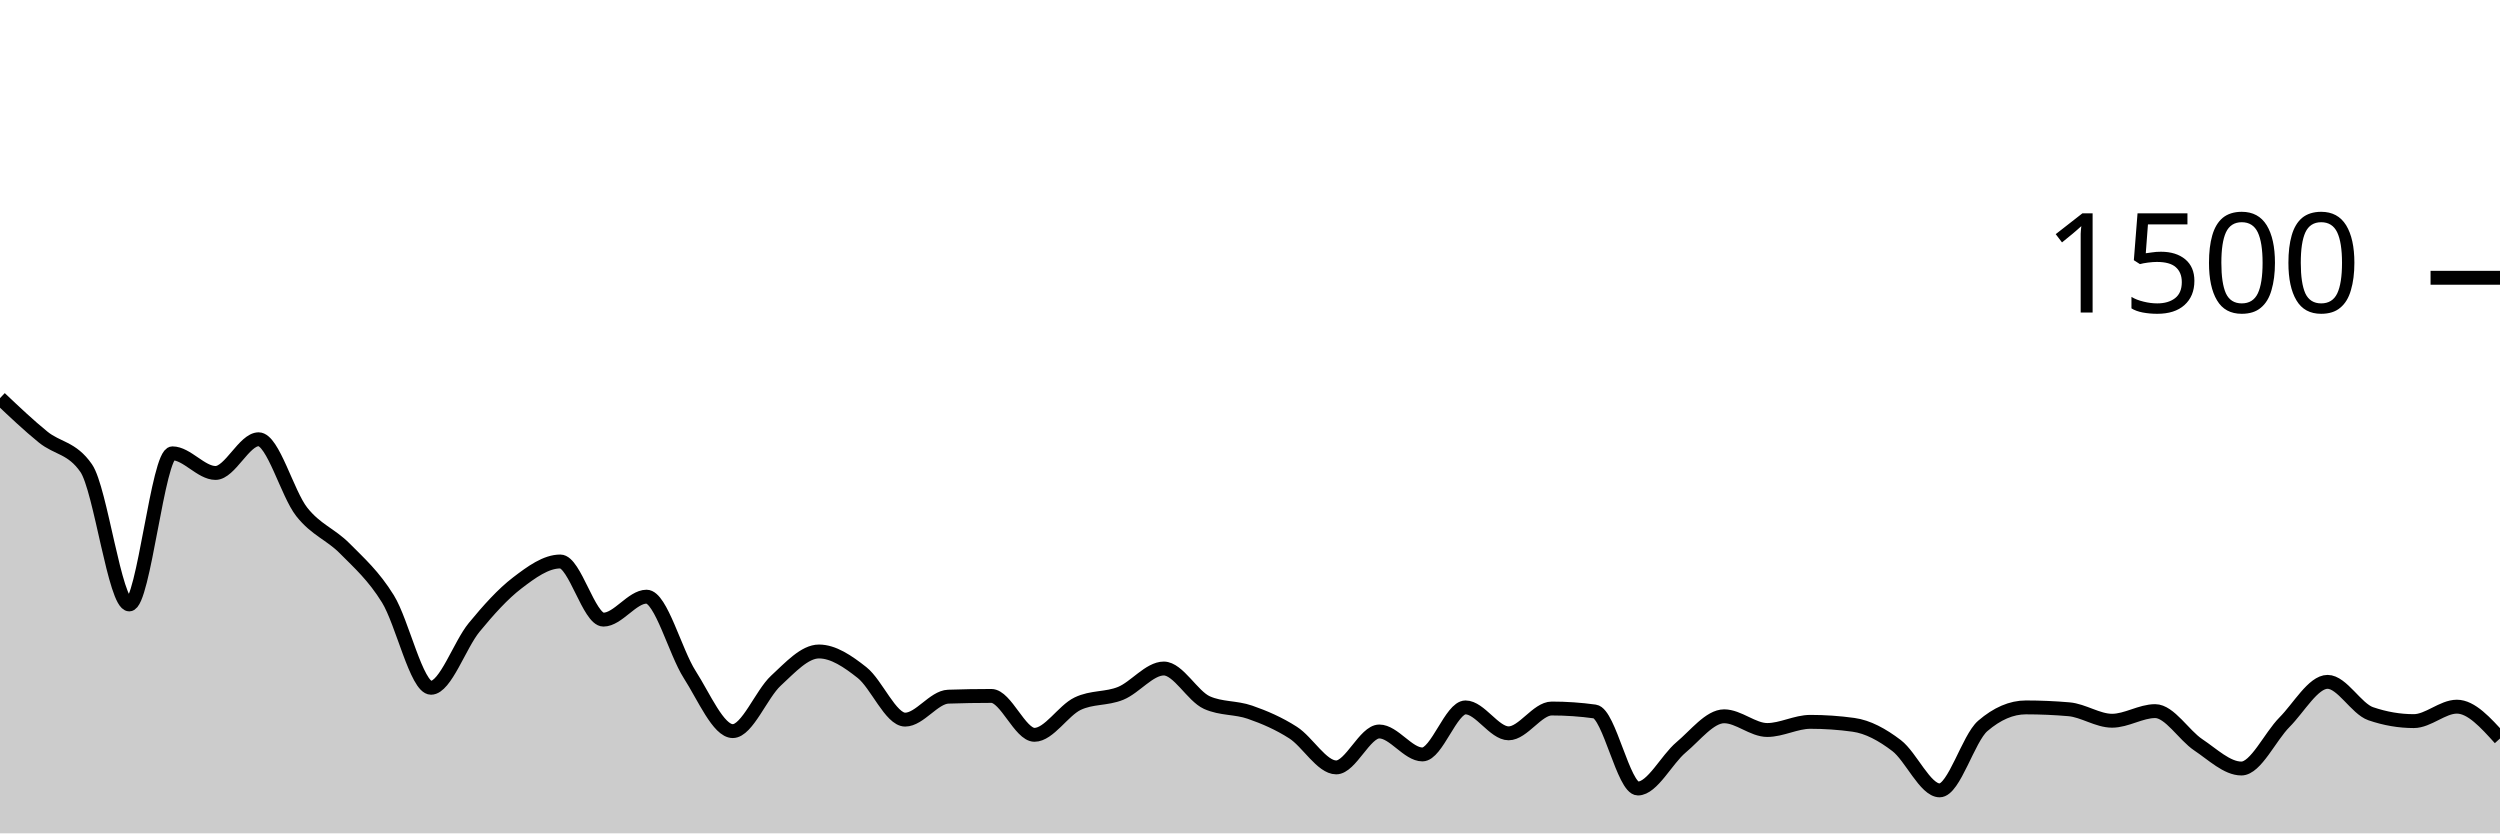
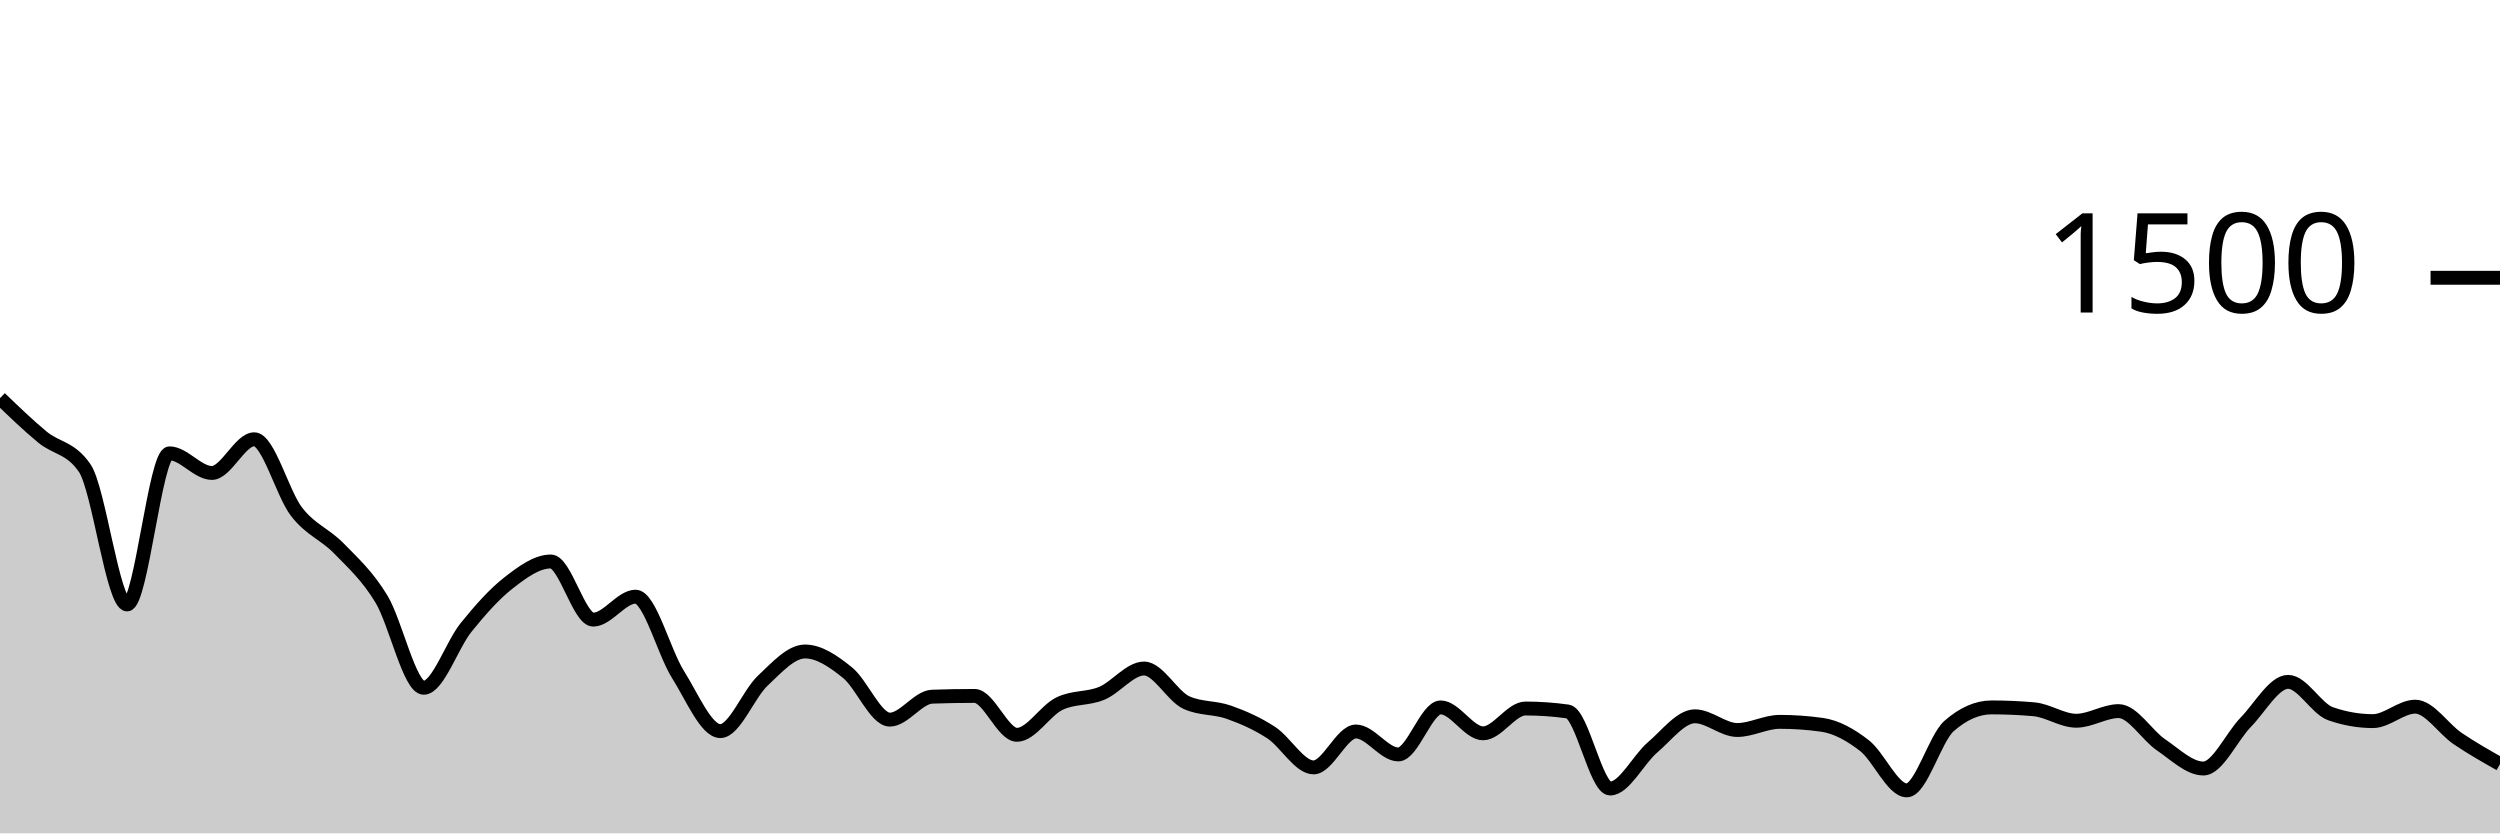
<svg xmlns="http://www.w3.org/2000/svg" viewBox="0 0 180 60">
  <g transform="translate(0,20)">
-     <path class="area" fill="rgba(0, 0, 0, 0.2)" d="M0,8.667C1.034,9.647,2.069,10.627,3.103,11.467C4.138,12.307,5.172,12.213,6.207,13.707C7.241,15.2,8.276,23.52,9.31,23.52C10.345,23.52,11.379,12.64,12.414,12.64C13.448,12.64,14.483,14.053,15.517,14.053C16.552,14.053,17.586,11.627,18.621,11.627C19.655,11.627,20.69,15.542,21.724,16.853C22.759,18.164,23.793,18.449,24.828,19.493C25.862,20.538,26.897,21.449,27.931,23.12C28.966,24.791,30,29.52,31.034,29.52C32.069,29.52,33.103,26.431,34.138,25.173C35.172,23.916,36.207,22.764,37.241,21.973C38.276,21.182,39.31,20.427,40.345,20.427C41.379,20.427,42.414,24.613,43.448,24.613C44.483,24.613,45.517,22.96,46.552,22.96C47.586,22.96,48.621,26.947,49.655,28.56C50.69,30.173,51.724,32.64,52.759,32.64C53.793,32.64,54.828,29.969,55.862,29.013C56.897,28.058,57.931,26.907,58.966,26.907C60,26.907,61.034,27.609,62.069,28.427C63.103,29.244,64.138,31.813,65.172,31.813C66.207,31.813,67.241,30.196,68.276,30.16C69.31,30.124,70.345,30.107,71.379,30.107C72.414,30.107,73.448,32.907,74.483,32.907C75.517,32.907,76.552,31.164,77.586,30.667C78.621,30.169,79.655,30.342,80.69,29.92C81.724,29.498,82.759,28.133,83.793,28.133C84.828,28.133,85.862,30.124,86.897,30.587C87.931,31.049,88.966,30.92,90,31.28C91.034,31.64,92.069,32.084,93.103,32.747C94.138,33.409,95.172,35.253,96.207,35.253C97.241,35.253,98.276,32.667,99.31,32.667C100.345,32.667,101.379,34.32,102.414,34.32C103.448,34.32,104.483,30.933,105.517,30.933C106.552,30.933,107.586,32.8,108.621,32.8C109.655,32.8,110.69,31.013,111.724,31.013C112.759,31.013,113.793,31.084,114.828,31.227C115.862,31.369,116.897,36.773,117.931,36.773C118.966,36.773,120,34.68,121.034,33.813C122.069,32.947,123.103,31.573,124.138,31.573C125.172,31.573,126.207,32.56,127.241,32.56C128.276,32.56,129.31,31.973,130.345,31.973C131.379,31.973,132.414,32.044,133.448,32.187C134.483,32.329,135.517,32.893,136.552,33.68C137.586,34.467,138.621,36.907,139.655,36.907C140.69,36.907,141.724,33.156,142.759,32.267C143.793,31.378,144.828,30.933,145.862,30.933C146.897,30.933,147.931,30.978,148.966,31.067C150,31.156,151.034,31.893,152.069,31.893C153.103,31.893,154.138,31.2,155.172,31.2C156.207,31.2,157.241,32.938,158.276,33.627C159.31,34.316,160.345,35.333,161.379,35.333C162.414,35.333,163.448,33.04,164.483,32C165.517,30.96,166.552,29.093,167.586,29.093C168.621,29.093,169.655,31.031,170.69,31.387C171.724,31.742,172.759,31.92,173.793,31.92C174.828,31.92,175.862,30.88,176.897,30.88C177.931,30.88,178.966,32.027,180,33.173L180,40C178.966,40,177.931,40,176.897,40C175.862,40,174.828,40,173.793,40C172.759,40,171.724,40,170.69,40C169.655,40,168.621,40,167.586,40C166.552,40,165.517,40,164.483,40C163.448,40,162.414,40,161.379,40C160.345,40,159.31,40,158.276,40C157.241,40,156.207,40,155.172,40C154.138,40,153.103,40,152.069,40C151.034,40,150,40,148.966,40C147.931,40,146.897,40,145.862,40C144.828,40,143.793,40,142.759,40C141.724,40,140.69,40,139.655,40C138.621,40,137.586,40,136.552,40C135.517,40,134.483,40,133.448,40C132.414,40,131.379,40,130.345,40C129.31,40,128.276,40,127.241,40C126.207,40,125.172,40,124.138,40C123.103,40,122.069,40,121.034,40C120,40,118.966,40,117.931,40C116.897,40,115.862,40,114.828,40C113.793,40,112.759,40,111.724,40C110.69,40,109.655,40,108.621,40C107.586,40,106.552,40,105.517,40C104.483,40,103.448,40,102.414,40C101.379,40,100.345,40,99.31,40C98.276,40,97.241,40,96.207,40C95.172,40,94.138,40,93.103,40C92.069,40,91.034,40,90,40C88.966,40,87.931,40,86.897,40C85.862,40,84.828,40,83.793,40C82.759,40,81.724,40,80.69,40C79.655,40,78.621,40,77.586,40C76.552,40,75.517,40,74.483,40C73.448,40,72.414,40,71.379,40C70.345,40,69.31,40,68.276,40C67.241,40,66.207,40,65.172,40C64.138,40,63.103,40,62.069,40C61.034,40,60,40,58.966,40C57.931,40,56.897,40,55.862,40C54.828,40,53.793,40,52.759,40C51.724,40,50.69,40,49.655,40C48.621,40,47.586,40,46.552,40C45.517,40,44.483,40,43.448,40C42.414,40,41.379,40,40.345,40C39.31,40,38.276,40,37.241,40C36.207,40,35.172,40,34.138,40C33.103,40,32.069,40,31.034,40C30,40,28.966,40,27.931,40C26.897,40,25.862,40,24.828,40C23.793,40,22.759,40,21.724,40C20.69,40,19.655,40,18.621,40C17.586,40,16.552,40,15.517,40C14.483,40,13.448,40,12.414,40C11.379,40,10.345,40,9.31,40C8.276,40,7.241,40,6.207,40C5.172,40,4.138,40,3.103,40C2.069,40,1.034,40,0,40Z" />
-     <path class="line" stroke="black" fill="none" d="M0,8.667C1.034,9.647,2.069,10.627,3.103,11.467C4.138,12.307,5.172,12.213,6.207,13.707C7.241,15.2,8.276,23.52,9.31,23.52C10.345,23.52,11.379,12.64,12.414,12.64C13.448,12.64,14.483,14.053,15.517,14.053C16.552,14.053,17.586,11.627,18.621,11.627C19.655,11.627,20.69,15.542,21.724,16.853C22.759,18.164,23.793,18.449,24.828,19.493C25.862,20.538,26.897,21.449,27.931,23.12C28.966,24.791,30,29.52,31.034,29.52C32.069,29.52,33.103,26.431,34.138,25.173C35.172,23.916,36.207,22.764,37.241,21.973C38.276,21.182,39.31,20.427,40.345,20.427C41.379,20.427,42.414,24.613,43.448,24.613C44.483,24.613,45.517,22.96,46.552,22.96C47.586,22.96,48.621,26.947,49.655,28.56C50.69,30.173,51.724,32.64,52.759,32.64C53.793,32.64,54.828,29.969,55.862,29.013C56.897,28.058,57.931,26.907,58.966,26.907C60,26.907,61.034,27.609,62.069,28.427C63.103,29.244,64.138,31.813,65.172,31.813C66.207,31.813,67.241,30.196,68.276,30.16C69.31,30.124,70.345,30.107,71.379,30.107C72.414,30.107,73.448,32.907,74.483,32.907C75.517,32.907,76.552,31.164,77.586,30.667C78.621,30.169,79.655,30.342,80.69,29.92C81.724,29.498,82.759,28.133,83.793,28.133C84.828,28.133,85.862,30.124,86.897,30.587C87.931,31.049,88.966,30.92,90,31.28C91.034,31.64,92.069,32.084,93.103,32.747C94.138,33.409,95.172,35.253,96.207,35.253C97.241,35.253,98.276,32.667,99.31,32.667C100.345,32.667,101.379,34.32,102.414,34.32C103.448,34.32,104.483,30.933,105.517,30.933C106.552,30.933,107.586,32.8,108.621,32.8C109.655,32.8,110.69,31.013,111.724,31.013C112.759,31.013,113.793,31.084,114.828,31.227C115.862,31.369,116.897,36.773,117.931,36.773C118.966,36.773,120,34.68,121.034,33.813C122.069,32.947,123.103,31.573,124.138,31.573C125.172,31.573,126.207,32.56,127.241,32.56C128.276,32.56,129.31,31.973,130.345,31.973C131.379,31.973,132.414,32.044,133.448,32.187C134.483,32.329,135.517,32.893,136.552,33.68C137.586,34.467,138.621,36.907,139.655,36.907C140.69,36.907,141.724,33.156,142.759,32.267C143.793,31.378,144.828,30.933,145.862,30.933C146.897,30.933,147.931,30.978,148.966,31.067C150,31.156,151.034,31.893,152.069,31.893C153.103,31.893,154.138,31.2,155.172,31.2C156.207,31.2,157.241,32.938,158.276,33.627C159.31,34.316,160.345,35.333,161.379,35.333C162.414,35.333,163.448,33.04,164.483,32C165.517,30.96,166.552,29.093,167.586,29.093C168.621,29.093,169.655,31.031,170.69,31.387C171.724,31.742,172.759,31.92,173.793,31.92C174.828,31.92,175.862,30.88,176.897,30.88C177.931,30.88,178.966,32.027,180,33.173" />
+     <path class="area" fill="rgba(0, 0, 0, 0.2)" d="M0,8.667C1.017,9.647,2.034,10.627,3.051,11.467C4.068,12.307,5.085,12.213,6.102,13.707C7.119,15.2,8.136,23.52,9.153,23.52C10.169,23.52,11.186,12.64,12.203,12.64C13.22,12.64,14.237,14.053,15.254,14.053C16.271,14.053,17.288,11.627,18.305,11.627C19.322,11.627,20.339,15.542,21.356,16.853C22.373,18.164,23.39,18.449,24.407,19.493C25.424,20.538,26.441,21.449,27.458,23.12C28.475,24.791,29.492,29.52,30.508,29.52C31.525,29.52,32.542,26.431,33.559,25.173C34.576,23.916,35.593,22.764,36.61,21.973C37.627,21.182,38.644,20.427,39.661,20.427C40.678,20.427,41.695,24.613,42.712,24.613C43.729,24.613,44.746,22.96,45.763,22.96C46.78,22.96,47.797,26.947,48.814,28.56C49.831,30.173,50.847,32.64,51.864,32.64C52.881,32.64,53.898,29.969,54.915,29.013C55.932,28.058,56.949,26.907,57.966,26.907C58.983,26.907,60,27.609,61.017,28.427C62.034,29.244,63.051,31.813,64.068,31.813C65.085,31.813,66.102,30.196,67.119,30.16C68.136,30.124,69.153,30.107,70.169,30.107C71.186,30.107,72.203,32.907,73.22,32.907C74.237,32.907,75.254,31.164,76.271,30.667C77.288,30.169,78.305,30.342,79.322,29.92C80.339,29.498,81.356,28.133,82.373,28.133C83.39,28.133,84.407,30.124,85.424,30.587C86.441,31.049,87.458,30.92,88.475,31.28C89.492,31.64,90.508,32.084,91.525,32.747C92.542,33.409,93.559,35.253,94.576,35.253C95.593,35.253,96.61,32.667,97.627,32.667C98.644,32.667,99.661,34.32,100.678,34.32C101.695,34.32,102.712,30.933,103.729,30.933C104.746,30.933,105.763,32.8,106.78,32.8C107.797,32.8,108.814,31.013,109.831,31.013C110.847,31.013,111.864,31.084,112.881,31.227C113.898,31.369,114.915,36.773,115.932,36.773C116.949,36.773,117.966,34.68,118.983,33.813C120,32.947,121.017,31.573,122.034,31.573C123.051,31.573,124.068,32.56,125.085,32.56C126.102,32.56,127.119,31.973,128.136,31.973C129.153,31.973,130.169,32.044,131.186,32.187C132.203,32.329,133.22,32.893,134.237,33.68C135.254,34.467,136.271,36.907,137.288,36.907C138.305,36.907,139.322,33.156,140.339,32.267C141.356,31.378,142.373,30.933,143.39,30.933C144.407,30.933,145.424,30.978,146.441,31.067C147.458,31.156,148.475,31.893,149.492,31.893C150.508,31.893,151.525,31.2,152.542,31.2C153.559,31.2,154.576,32.938,155.593,33.627C156.61,34.316,157.627,35.333,158.644,35.333C159.661,35.333,160.678,33.04,161.695,32C162.712,30.96,163.729,29.093,164.746,29.093C165.763,29.093,166.78,31.031,167.797,31.387C168.814,31.742,169.831,31.92,170.847,31.92C171.864,31.92,172.881,30.88,173.898,30.88C174.915,30.88,175.932,32.484,176.949,33.173C177.966,33.862,178.983,34.438,180,35.013L180,40C178.983,40,177.966,40,176.949,40C175.932,40,174.915,40,173.898,40C172.881,40,171.864,40,170.847,40C169.831,40,168.814,40,167.797,40C166.78,40,165.763,40,164.746,40C163.729,40,162.712,40,161.695,40C160.678,40,159.661,40,158.644,40C157.627,40,156.61,40,155.593,40C154.576,40,153.559,40,152.542,40C151.525,40,150.508,40,149.492,40C148.475,40,147.458,40,146.441,40C145.424,40,144.407,40,143.39,40C142.373,40,141.356,40,140.339,40C139.322,40,138.305,40,137.288,40C136.271,40,135.254,40,134.237,40C133.22,40,132.203,40,131.186,40C130.169,40,129.153,40,128.136,40C127.119,40,126.102,40,125.085,40C124.068,40,123.051,40,122.034,40C121.017,40,120,40,118.983,40C117.966,40,116.949,40,115.932,40C114.915,40,113.898,40,112.881,40C111.864,40,110.847,40,109.831,40C108.814,40,107.797,40,106.78,40C105.763,40,104.746,40,103.729,40C102.712,40,101.695,40,100.678,40C99.661,40,98.644,40,97.627,40C96.61,40,95.593,40,94.576,40C93.559,40,92.542,40,91.525,40C90.508,40,89.492,40,88.475,40C87.458,40,86.441,40,85.424,40C84.407,40,83.39,40,82.373,40C81.356,40,80.339,40,79.322,40C78.305,40,77.288,40,76.271,40C75.254,40,74.237,40,73.22,40C72.203,40,71.186,40,70.169,40C69.153,40,68.136,40,67.119,40C66.102,40,65.085,40,64.068,40C63.051,40,62.034,40,61.017,40C60,40,58.983,40,57.966,40C56.949,40,55.932,40,54.915,40C53.898,40,52.881,40,51.864,40C50.847,40,49.831,40,48.814,40C47.797,40,46.78,40,45.763,40C44.746,40,43.729,40,42.712,40C41.695,40,40.678,40,39.661,40C38.644,40,37.627,40,36.61,40C35.593,40,34.576,40,33.559,40C32.542,40,31.525,40,30.508,40C29.492,40,28.475,40,27.458,40C26.441,40,25.424,40,24.407,40C23.39,40,22.373,40,21.356,40C20.339,40,19.322,40,18.305,40C17.288,40,16.271,40,15.254,40C14.237,40,13.22,40,12.203,40C11.186,40,10.169,40,9.153,40C8.136,40,7.119,40,6.102,40C5.085,40,4.068,40,3.051,40C2.034,40,1.017,40,0,40Z" />
+     <path class="line" stroke="black" fill="none" d="M0,8.667C1.017,9.647,2.034,10.627,3.051,11.467C4.068,12.307,5.085,12.213,6.102,13.707C7.119,15.2,8.136,23.52,9.153,23.52C10.169,23.52,11.186,12.64,12.203,12.64C13.22,12.64,14.237,14.053,15.254,14.053C16.271,14.053,17.288,11.627,18.305,11.627C19.322,11.627,20.339,15.542,21.356,16.853C22.373,18.164,23.39,18.449,24.407,19.493C25.424,20.538,26.441,21.449,27.458,23.12C28.475,24.791,29.492,29.52,30.508,29.52C31.525,29.52,32.542,26.431,33.559,25.173C34.576,23.916,35.593,22.764,36.61,21.973C37.627,21.182,38.644,20.427,39.661,20.427C40.678,20.427,41.695,24.613,42.712,24.613C43.729,24.613,44.746,22.96,45.763,22.96C46.78,22.96,47.797,26.947,48.814,28.56C49.831,30.173,50.847,32.64,51.864,32.64C52.881,32.64,53.898,29.969,54.915,29.013C55.932,28.058,56.949,26.907,57.966,26.907C58.983,26.907,60,27.609,61.017,28.427C62.034,29.244,63.051,31.813,64.068,31.813C65.085,31.813,66.102,30.196,67.119,30.16C68.136,30.124,69.153,30.107,70.169,30.107C71.186,30.107,72.203,32.907,73.22,32.907C74.237,32.907,75.254,31.164,76.271,30.667C77.288,30.169,78.305,30.342,79.322,29.92C80.339,29.498,81.356,28.133,82.373,28.133C83.39,28.133,84.407,30.124,85.424,30.587C86.441,31.049,87.458,30.92,88.475,31.28C89.492,31.64,90.508,32.084,91.525,32.747C92.542,33.409,93.559,35.253,94.576,35.253C95.593,35.253,96.61,32.667,97.627,32.667C98.644,32.667,99.661,34.32,100.678,34.32C101.695,34.32,102.712,30.933,103.729,30.933C104.746,30.933,105.763,32.8,106.78,32.8C107.797,32.8,108.814,31.013,109.831,31.013C110.847,31.013,111.864,31.084,112.881,31.227C113.898,31.369,114.915,36.773,115.932,36.773C116.949,36.773,117.966,34.68,118.983,33.813C120,32.947,121.017,31.573,122.034,31.573C123.051,31.573,124.068,32.56,125.085,32.56C126.102,32.56,127.119,31.973,128.136,31.973C129.153,31.973,130.169,32.044,131.186,32.187C132.203,32.329,133.22,32.893,134.237,33.68C135.254,34.467,136.271,36.907,137.288,36.907C138.305,36.907,139.322,33.156,140.339,32.267C141.356,31.378,142.373,30.933,143.39,30.933C144.407,30.933,145.424,30.978,146.441,31.067C147.458,31.156,148.475,31.893,149.492,31.893C150.508,31.893,151.525,31.2,152.542,31.2C153.559,31.2,154.576,32.938,155.593,33.627C156.61,34.316,157.627,35.333,158.644,35.333C159.661,35.333,160.678,33.04,161.695,32C162.712,30.96,163.729,29.093,164.746,29.093C165.763,29.093,166.78,31.031,167.797,31.387C168.814,31.742,169.831,31.92,170.847,31.92C171.864,31.92,172.881,30.88,173.898,30.88C174.915,30.88,175.932,32.484,176.949,33.173C177.966,33.862,178.983,34.438,180,35.013" />
    <path class="axis-ceiling" stroke-width="1" stroke="black" fill="none" d="M175,0L180,0" />
    <text class="axis-ceiling-label" font-family="sans-serif" text-anchor="end" font-size="10px" x="170" y="2.5">1500</text>
  </g>
</svg>
